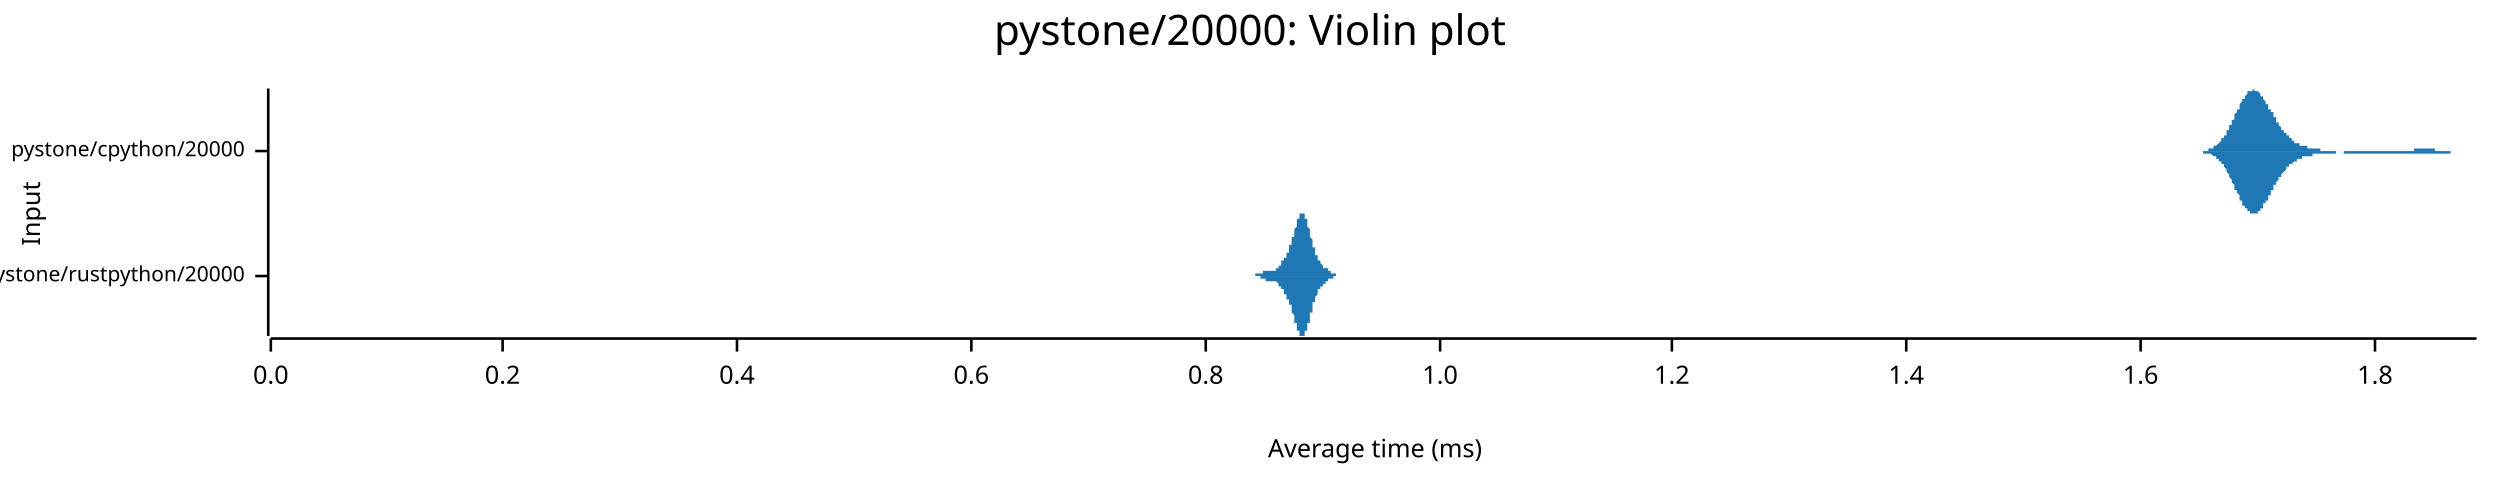
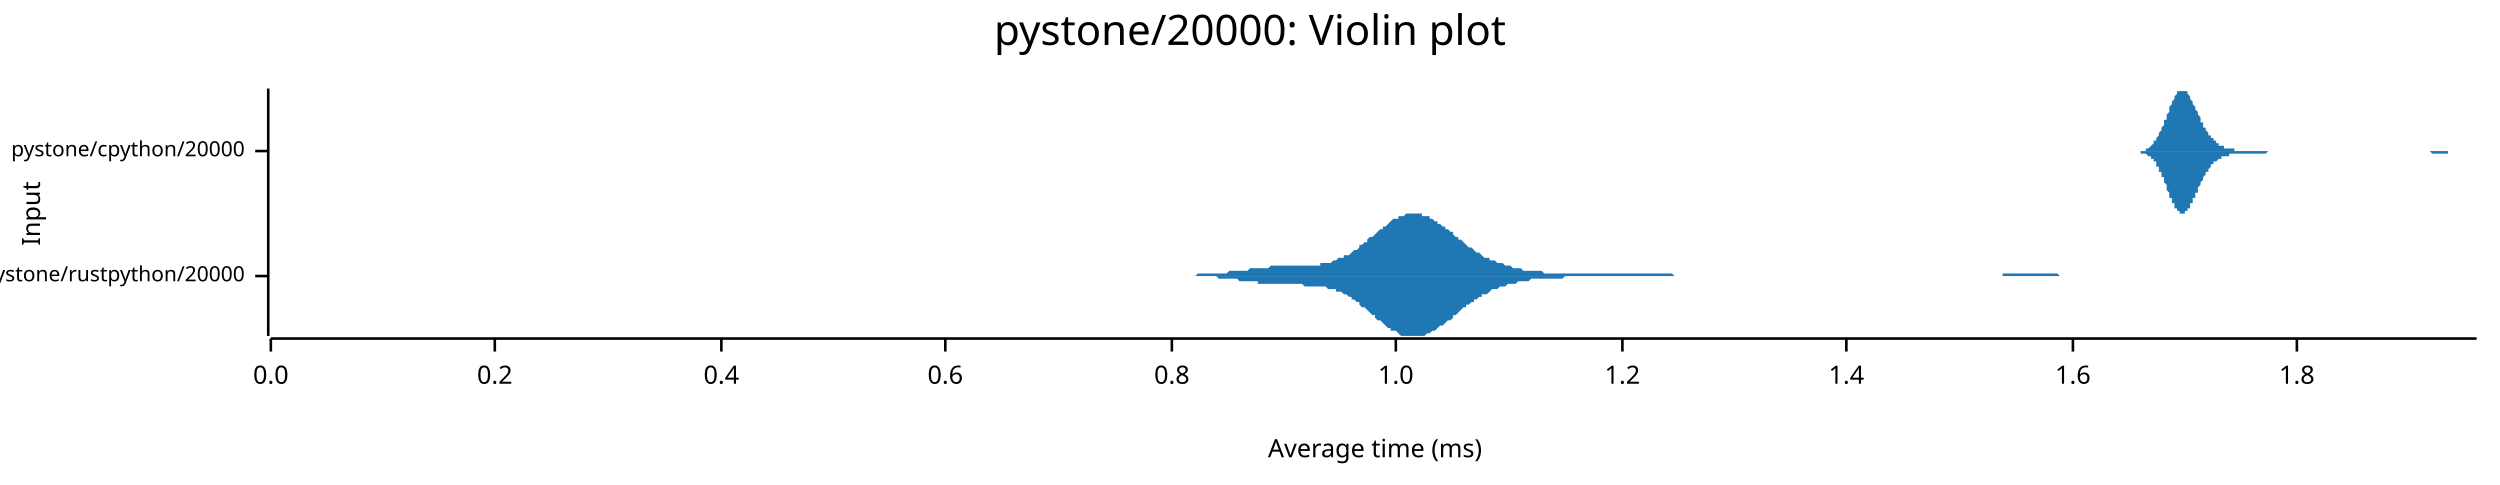
<svg xmlns="http://www.w3.org/2000/svg" width="960" height="186" viewBox="0 0 960 186">
  <text x="480" y="5" dy="0.76em" text-anchor="middle" font-family="sans-serif" font-size="16.129" opacity="1" fill="#000000">
pystone/20000: Violin plot
</text>
  <text x="8" y="82" dy="0.76em" text-anchor="middle" font-family="sans-serif" font-size="9.677" opacity="1" fill="#000000" transform="rotate(270, 8, 82)">
Input
</text>
  <text x="528" y="178" dy="-0.5ex" text-anchor="middle" font-family="sans-serif" font-size="9.677" opacity="1" fill="#000000">
Average time (ms)
</text>
  <polyline fill="none" opacity="1" stroke="#000000" stroke-width="1" points="103,34 103,129 " />
  <text x="94" y="106" dy="0.5ex" text-anchor="end" font-family="sans-serif" font-size="8.065" opacity="1" fill="#000000">
pystone/rustpython/20000
</text>
  <polyline fill="none" opacity="1" stroke="#000000" stroke-width="1" points="98,106 103,106 " />
  <text x="94" y="58" dy="0.5ex" text-anchor="end" font-family="sans-serif" font-size="8.065" opacity="1" fill="#000000">
pystone/cpython/20000
</text>
  <polyline fill="none" opacity="1" stroke="#000000" stroke-width="1" points="98,58 103,58 " />
  <polyline fill="none" opacity="1" stroke="#000000" stroke-width="1" points="104,130 951,130 " />
  <text x="104" y="140" dy="0.76em" text-anchor="middle" font-family="sans-serif" font-size="9.677" opacity="1" fill="#000000">
0.0
</text>
  <polyline fill="none" opacity="1" stroke="#000000" stroke-width="1" points="104,130 104,135 " />
-   <text x="193" y="140" dy="0.76em" text-anchor="middle" font-family="sans-serif" font-size="9.677" opacity="1" fill="#000000">
+   <text x="190" y="140" dy="0.76em" text-anchor="middle" font-family="sans-serif" font-size="9.677" opacity="1" fill="#000000">
0.2
</text>
-   <polyline fill="none" opacity="1" stroke="#000000" stroke-width="1" points="193,130 193,135 " />
-   <text x="283" y="140" dy="0.76em" text-anchor="middle" font-family="sans-serif" font-size="9.677" opacity="1" fill="#000000">
+   <polyline fill="none" opacity="1" stroke="#000000" stroke-width="1" points="190,130 190,135 " />
+   <text x="277" y="140" dy="0.76em" text-anchor="middle" font-family="sans-serif" font-size="9.677" opacity="1" fill="#000000">
0.4
</text>
-   <polyline fill="none" opacity="1" stroke="#000000" stroke-width="1" points="283,130 283,135 " />
-   <text x="373" y="140" dy="0.76em" text-anchor="middle" font-family="sans-serif" font-size="9.677" opacity="1" fill="#000000">
+   <polyline fill="none" opacity="1" stroke="#000000" stroke-width="1" points="277,130 277,135 " />
+   <text x="363" y="140" dy="0.76em" text-anchor="middle" font-family="sans-serif" font-size="9.677" opacity="1" fill="#000000">
0.6
</text>
-   <polyline fill="none" opacity="1" stroke="#000000" stroke-width="1" points="373,130 373,135 " />
-   <text x="463" y="140" dy="0.76em" text-anchor="middle" font-family="sans-serif" font-size="9.677" opacity="1" fill="#000000">
+   <polyline fill="none" opacity="1" stroke="#000000" stroke-width="1" points="363,130 363,135 " />
+   <text x="450" y="140" dy="0.76em" text-anchor="middle" font-family="sans-serif" font-size="9.677" opacity="1" fill="#000000">
0.8
</text>
-   <polyline fill="none" opacity="1" stroke="#000000" stroke-width="1" points="463,130 463,135 " />
-   <text x="553" y="140" dy="0.76em" text-anchor="middle" font-family="sans-serif" font-size="9.677" opacity="1" fill="#000000">
+   <polyline fill="none" opacity="1" stroke="#000000" stroke-width="1" points="450,130 450,135 " />
+   <text x="536" y="140" dy="0.76em" text-anchor="middle" font-family="sans-serif" font-size="9.677" opacity="1" fill="#000000">
1.0
</text>
-   <polyline fill="none" opacity="1" stroke="#000000" stroke-width="1" points="553,130 553,135 " />
-   <text x="642" y="140" dy="0.76em" text-anchor="middle" font-family="sans-serif" font-size="9.677" opacity="1" fill="#000000">
+   <polyline fill="none" opacity="1" stroke="#000000" stroke-width="1" points="536,130 536,135 " />
+   <text x="623" y="140" dy="0.76em" text-anchor="middle" font-family="sans-serif" font-size="9.677" opacity="1" fill="#000000">
1.2
</text>
-   <polyline fill="none" opacity="1" stroke="#000000" stroke-width="1" points="642,130 642,135 " />
-   <text x="732" y="140" dy="0.76em" text-anchor="middle" font-family="sans-serif" font-size="9.677" opacity="1" fill="#000000">
+   <polyline fill="none" opacity="1" stroke="#000000" stroke-width="1" points="623,130 623,135 " />
+   <text x="709" y="140" dy="0.76em" text-anchor="middle" font-family="sans-serif" font-size="9.677" opacity="1" fill="#000000">
1.4
</text>
-   <polyline fill="none" opacity="1" stroke="#000000" stroke-width="1" points="732,130 732,135 " />
-   <text x="822" y="140" dy="0.76em" text-anchor="middle" font-family="sans-serif" font-size="9.677" opacity="1" fill="#000000">
+   <polyline fill="none" opacity="1" stroke="#000000" stroke-width="1" points="709,130 709,135 " />
+   <text x="796" y="140" dy="0.76em" text-anchor="middle" font-family="sans-serif" font-size="9.677" opacity="1" fill="#000000">
1.6
</text>
-   <polyline fill="none" opacity="1" stroke="#000000" stroke-width="1" points="822,130 822,135 " />
-   <text x="912" y="140" dy="0.76em" text-anchor="middle" font-family="sans-serif" font-size="9.677" opacity="1" fill="#000000">
+   <polyline fill="none" opacity="1" stroke="#000000" stroke-width="1" points="796,130 796,135 " />
+   <text x="882" y="140" dy="0.76em" text-anchor="middle" font-family="sans-serif" font-size="9.677" opacity="1" fill="#000000">
1.8
</text>
-   <polyline fill="none" opacity="1" stroke="#000000" stroke-width="1" points="912,130 912,135 " />
-   <polygon opacity="1" fill="#1F78B4" points="479,106 479,106 479,106 479,106 479,106 479,106 479,106 479,106 480,106 480,106 480,106 480,106 480,106 480,106 480,106 480,106 480,106 480,106 480,106 480,106 480,106 480,106 481,106 481,106 481,106 481,106 481,106 481,106 481,106 481,106 481,106 481,106 481,106 481,106 481,106 481,106 482,106 482,106 482,106 482,106 482,106 482,106 482,106 482,106 482,106 482,105 482,105 482,105 482,105 483,105 483,105 483,105 483,105 483,105 483,105 483,105 483,105 483,105 483,105 483,105 483,105 483,105 483,105 484,105 484,105 484,105 484,105 484,105 484,105 484,105 484,105 484,105 484,105 484,105 484,105 484,105 485,105 485,105 485,105 485,105 485,105 485,105 485,105 485,105 485,104 485,104 485,104 485,104 485,104 485,104 486,104 486,104 486,104 486,104 486,104 486,104 486,104 486,104 486,104 486,104 486,104 486,104 486,104 486,104 487,104 487,104 487,104 487,104 487,104 487,104 487,104 487,104 487,104 487,104 487,104 487,104 487,104 488,104 488,104 488,104 488,104 488,104 488,104 488,104 488,104 488,104 488,104 488,104 488,104 488,104 488,104 489,104 489,104 489,104 489,104 489,104 489,104 489,104 489,104 489,104 489,104 489,104 489,104 489,104 490,104 490,104 490,104 490,104 490,103 490,103 490,103 490,103 490,103 490,103 490,103 490,103 490,103 490,103 491,103 491,103 491,103 491,103 491,103 491,103 491,102 491,102 491,102 491,102 491,102 491,102 491,102 491,102 492,102 492,102 492,102 492,101 492,101 492,101 492,101 492,101 492,101 492,101 492,101 492,101 492,100 493,100 493,100 493,100 493,100 493,100 493,100 493,100 493,99 493,99 493,99 493,99 493,99 493,99 493,99 494,99 494,98 494,98 494,98 494,98 494,98 494,98 494,98 494,98 494,97 494,97 494,97 494,97 495,97 495,97 495,96 495,96 495,96 495,96 495,96 495,96 495,95 495,95 495,95 495,95 495,95 495,94 496,94 496,94 496,94 496,94 496,93 496,93 496,93 496,93 496,92 496,92 496,92 496,92 496,91 496,91 497,91 497,91 497,90 497,90 497,90 497,90 497,89 497,89 497,89 497,89 497,88 497,88 497,88 498,87 498,87 498,87 498,87 498,86 498,86 498,86 498,86 498,85 498,85 498,85 498,85 498,85 498,84 499,84 499,84 499,84 499,84 499,83 499,83 499,83 499,83 499,83 499,83 499,83 499,82 499,82 500,82 500,82 500,82 500,82 500,82 500,82 500,82 500,82 500,82 500,82 500,82 500,82 500,82 500,82 501,82 501,82 501,82 501,83 501,83 501,83 501,83 501,83 501,83 501,83 501,84 501,84 501,84 501,84 502,84 502,85 502,85 502,85 502,85 502,86 502,86 502,86 502,86 502,87 502,87 502,87 502,87 503,88 503,88 503,88 503,89 503,89 503,89 503,89 503,90 503,90 503,90 503,91 503,91 503,91 503,91 504,92 504,92 504,92 504,93 504,93 504,93 504,93 504,94 504,94 504,94 504,94 504,95 504,95 504,95 505,95 505,96 505,96 505,96 505,96 505,96 505,97 505,97 505,97 505,97 505,97 505,98 505,98 506,98 506,98 506,98 506,99 506,99 506,99 506,99 506,99 506,99 506,99 506,100 506,100 506,100 506,100 507,100 507,100 507,100 507,101 507,101 507,101 507,101 507,101 507,101 507,101 507,101 507,101 507,101 508,102 508,102 508,102 508,102 508,102 508,102 508,102 508,102 508,102 508,102 508,102 508,102 508,103 508,103 509,103 509,103 509,103 509,103 509,103 509,103 509,103 509,103 509,103 509,103 509,103 509,103 509,103 509,103 510,103 510,104 510,104 510,104 510,104 510,104 510,104 510,104 510,104 510,104 510,104 510,104 510,104 511,104 511,104 511,104 511,104 511,104 511,104 511,104 511,104 511,105 511,105 511,105 511,105 511,105 511,105 512,105 512,105 512,105 512,105 512,105 512,105 512,105 512,105 512,105 512,105 512,105 512,105 512,105 513,105 513,105 513,105 513,105 513,105 513,105 513,105 513,105 513,105 513,105 513,105 513,106 513,106 513,106 514,106 514,106 514,106 514,106 514,106 514,106 514,106 514,106 514,106 514,106 514,106 514,106 514,106 514,106 515,106 515,106 515,106 515,106 515,106 515,106 515,106 515,106 515,106 515,106 515,106 515,106 515,106 516,106 516,106 516,106 479,106 " />
-   <polygon opacity="1" fill="#1F78B4" points="479,106 479,106 479,106 479,106 479,106 479,106 479,106 479,106 480,106 480,106 480,106 480,106 480,106 480,106 480,106 480,106 480,106 480,106 480,106 480,106 480,106 480,106 481,106 481,106 481,106 481,106 481,106 481,106 481,106 481,106 481,106 481,106 481,106 481,106 481,106 481,106 482,106 482,106 482,106 482,106 482,106 482,106 482,106 482,106 482,106 482,106 482,106 482,106 482,106 483,106 483,106 483,106 483,106 483,106 483,106 483,106 483,106 483,106 483,106 483,106 483,106 483,106 483,106 484,106 484,106 484,106 484,106 484,106 484,107 484,107 484,107 484,107 484,107 484,107 484,107 484,107 485,107 485,107 485,107 485,107 485,107 485,107 485,107 485,107 485,107 485,107 485,107 485,107 485,107 485,107 486,107 486,107 486,107 486,107 486,107 486,107 486,107 486,107 486,107 486,107 486,107 486,107 486,107 486,108 487,108 487,108 487,108 487,108 487,108 487,108 487,108 487,108 487,108 487,108 487,108 487,108 487,108 488,108 488,108 488,108 488,108 488,108 488,108 488,108 488,108 488,108 488,108 488,108 488,108 488,108 488,108 489,108 489,108 489,108 489,108 489,108 489,108 489,108 489,108 489,108 489,108 489,108 489,108 489,108 490,108 490,108 490,108 490,108 490,108 490,108 490,108 490,108 490,108 490,108 490,108 490,108 490,108 490,108 491,109 491,109 491,109 491,109 491,109 491,109 491,109 491,109 491,109 491,109 491,109 491,109 491,110 491,110 492,110 492,110 492,110 492,110 492,110 492,110 492,110 492,110 492,111 492,111 492,111 492,111 492,111 493,111 493,111 493,111 493,112 493,112 493,112 493,112 493,112 493,112 493,112 493,112 493,113 493,113 493,113 494,113 494,113 494,113 494,113 494,113 494,114 494,114 494,114 494,114 494,114 494,114 494,114 494,115 495,115 495,115 495,115 495,115 495,115 495,116 495,116 495,116 495,116 495,116 495,116 495,117 495,117 495,117 496,117 496,117 496,118 496,118 496,118 496,118 496,119 496,119 496,119 496,119 496,120 496,120 496,120 496,120 497,121 497,121 497,121 497,121 497,122 497,122 497,122 497,122 497,123 497,123 497,123 497,123 497,124 498,124 498,124 498,125 498,125 498,125 498,125 498,126 498,126 498,126 498,126 498,127 498,127 498,127 498,127 499,127 499,128 499,128 499,128 499,128 499,128 499,128 499,129 499,129 499,129 499,129 499,129 499,129 500,129 500,129 500,129 500,129 500,129 500,129 500,129 500,129 500,129 500,129 500,129 500,129 500,129 500,129 501,129 501,129 501,129 501,129 501,129 501,129 501,129 501,128 501,128 501,128 501,128 501,128 501,128 501,127 502,127 502,127 502,127 502,126 502,126 502,126 502,126 502,125 502,125 502,125 502,125 502,124 502,124 503,124 503,124 503,123 503,123 503,123 503,122 503,122 503,122 503,122 503,121 503,121 503,121 503,120 503,120 504,120 504,120 504,119 504,119 504,119 504,118 504,118 504,118 504,118 504,117 504,117 504,117 504,117 504,116 505,116 505,116 505,116 505,115 505,115 505,115 505,115 505,115 505,114 505,114 505,114 505,114 505,114 506,113 506,113 506,113 506,113 506,113 506,113 506,112 506,112 506,112 506,112 506,112 506,112 506,112 506,111 507,111 507,111 507,111 507,111 507,111 507,111 507,111 507,111 507,110 507,110 507,110 507,110 507,110 508,110 508,110 508,110 508,110 508,110 508,110 508,109 508,109 508,109 508,109 508,109 508,109 508,109 508,109 509,109 509,109 509,109 509,109 509,109 509,109 509,108 509,108 509,108 509,108 509,108 509,108 509,108 509,108 510,108 510,108 510,108 510,108 510,108 510,108 510,108 510,108 510,108 510,108 510,108 510,107 510,107 511,107 511,107 511,107 511,107 511,107 511,107 511,107 511,107 511,107 511,107 511,107 511,107 511,107 511,107 512,107 512,107 512,107 512,107 512,107 512,107 512,106 512,106 512,106 512,106 512,106 512,106 512,106 513,106 513,106 513,106 513,106 513,106 513,106 513,106 513,106 513,106 513,106 513,106 513,106 513,106 513,106 514,106 514,106 514,106 514,106 514,106 514,106 514,106 514,106 514,106 514,106 514,106 514,106 514,106 514,106 515,106 515,106 515,106 515,106 515,106 515,106 515,106 515,106 515,106 515,106 515,106 515,106 515,106 516,106 516,106 516,106 479,106 " />
-   <polygon opacity="1" fill="#1F78B4" points="842,58 842,58 843,58 843,58 843,58 843,58 843,58 844,58 844,58 844,58 844,58 845,58 845,58 845,58 845,58 845,58 846,58 846,58 846,58 846,58 846,58 847,58 847,58 847,58 847,58 848,58 848,58 848,58 848,57 848,57 849,57 849,57 849,57 849,57 850,57 850,57 850,57 850,57 850,56 851,56 851,56 851,56 851,56 851,56 852,55 852,55 852,55 852,55 853,54 853,54 853,54 853,54 853,53 854,53 854,53 854,52 854,52 855,52 855,51 855,51 855,51 855,50 856,50 856,49 856,49 856,49 856,48 857,48 857,47 857,47 857,46 858,46 858,45 858,45 858,44 858,44 859,43 859,43 859,43 859,42 860,42 860,41 860,41 860,40 860,40 861,39 861,39 861,39 861,38 861,38 862,38 862,37 862,37 862,37 863,36 863,36 863,36 863,36 863,35 864,35 864,35 864,35 864,35 865,35 865,35 865,35 865,35 865,34 866,35 866,35 866,35 866,35 866,35 867,35 867,35 867,35 867,35 868,36 868,36 868,36 868,36 868,37 869,37 869,37 869,38 869,38 869,38 870,39 870,39 870,39 870,40 871,40 871,40 871,41 871,41 871,42 872,42 872,42 872,43 872,43 873,43 873,44 873,44 873,45 873,45 874,45 874,46 874,46 874,47 874,47 875,47 875,48 875,48 875,48 876,49 876,49 876,49 876,50 876,50 877,50 877,50 877,51 877,51 878,51 878,51 878,52 878,52 878,52 879,52 879,53 879,53 879,53 879,53 880,53 880,54 880,54 880,54 881,54 881,54 881,54 881,55 881,55 882,55 882,55 882,55 882,55 883,55 883,55 883,55 883,56 883,56 884,56 884,56 884,56 884,56 884,56 885,56 885,56 885,56 885,56 886,56 886,56 886,57 886,57 886,57 887,57 887,57 887,57 887,57 888,57 888,57 888,57 888,57 888,57 889,57 889,57 889,57 889,57 889,57 890,57 890,57 890,57 890,57 891,57 891,57 891,58 891,58 891,58 892,58 892,58 892,58 892,58 893,58 893,58 893,58 893,58 893,58 894,58 894,58 894,58 894,58 894,58 895,58 895,58 895,58 895,58 896,58 896,58 896,58 896,58 896,58 897,58 897,58 897,58 897,58 898,58 898,58 898,58 898,58 898,58 899,58 899,58 899,58 899,58 899,58 900,58 900,58 900,58 900,58 901,58 901,58 901,58 901,58 901,58 902,58 902,58 902,58 902,58 903,58 903,58 903,58 903,58 903,58 904,58 904,58 904,58 904,58 904,58 905,58 905,58 905,58 905,58 906,58 906,58 906,58 906,58 906,58 907,58 907,58 907,58 907,58 908,58 908,58 908,58 908,58 908,58 909,58 909,58 909,58 909,58 909,58 910,58 910,58 910,58 910,58 911,58 911,58 911,58 911,58 911,58 912,58 912,58 912,58 912,58 912,58 913,58 913,58 913,58 913,58 914,58 914,58 914,58 914,58 914,58 915,58 915,58 915,58 915,58 916,58 916,58 916,58 916,58 916,58 917,58 917,58 917,58 917,58 917,58 918,58 918,58 918,58 918,58 919,58 919,58 919,58 919,58 919,58 920,58 920,58 920,58 920,58 921,58 921,58 921,58 921,58 921,58 922,58 922,58 922,58 922,58 922,58 923,58 923,58 923,58 923,58 924,58 924,58 924,58 924,58 924,58 925,58 925,58 925,58 925,58 926,58 926,58 926,58 926,58 926,58 927,58 927,58 927,58 927,57 927,57 928,57 928,57 928,57 928,57 929,57 929,57 929,57 929,57 929,57 930,57 930,57 930,57 930,57 931,57 931,57 931,57 931,57 931,57 932,57 932,57 932,57 932,57 932,57 933,57 933,57 933,57 933,57 934,57 934,57 934,57 934,57 934,57 935,57 935,57 935,57 935,58 936,58 936,58 936,58 936,58 936,58 937,58 937,58 937,58 937,58 937,58 938,58 938,58 938,58 938,58 939,58 939,58 939,58 939,58 939,58 940,58 940,58 940,58 940,58 941,58 941,58 941,58 941,58 941,58 942,58 942,58 942,58 942,58 942,58 943,58 943,58 943,58 943,58 944,58 944,58 944,58 944,58 944,58 945,58 945,58 945,58 945,58 946,58 946,58 946,58 946,58 946,58 947,58 947,58 947,58 947,58 947,58 948,58 948,58 948,58 948,58 949,58 949,58 949,58 949,58 949,58 950,58 950,58 950,58 950,58 951,58 951,58 842,58 " />
-   <polygon opacity="1" fill="#1F78B4" points="842,58 842,58 843,58 843,58 843,58 843,58 843,58 844,58 844,58 844,58 844,58 845,58 845,58 845,58 845,58 845,58 846,58 846,59 846,59 846,59 846,59 847,59 847,59 847,59 847,59 848,59 848,59 848,59 848,59 848,59 849,59 849,59 849,59 849,59 850,60 850,60 850,60 850,60 850,60 851,60 851,60 851,61 851,61 851,61 852,61 852,61 852,62 852,62 853,62 853,62 853,63 853,63 853,63 854,63 854,64 854,64 854,64 855,65 855,65 855,65 855,66 855,66 856,67 856,67 856,67 856,68 856,68 857,69 857,69 857,70 857,70 858,71 858,71 858,72 858,72 858,73 859,73 859,73 859,74 859,74 860,75 860,75 860,76 860,76 860,77 861,77 861,77 861,78 861,78 861,79 862,79 862,79 862,80 862,80 863,80 863,81 863,81 863,81 863,81 864,81 864,82 864,82 864,82 865,82 865,82 865,82 865,82 865,82 866,82 866,82 866,82 866,82 866,82 867,82 867,81 867,81 867,81 868,81 868,81 868,80 868,80 868,80 869,80 869,79 869,79 869,79 869,78 870,78 870,78 870,77 870,77 871,77 871,76 871,76 871,75 871,75 872,75 872,74 872,74 872,73 873,73 873,73 873,72 873,72 873,71 874,71 874,71 874,70 874,70 874,70 875,69 875,69 875,69 875,68 876,68 876,68 876,67 876,67 876,67 877,66 877,66 877,66 877,66 878,65 878,65 878,65 878,65 878,64 879,64 879,64 879,64 879,63 879,63 880,63 880,63 880,63 880,63 881,62 881,62 881,62 881,62 881,62 882,62 882,62 882,61 882,61 883,61 883,61 883,61 883,61 883,61 884,61 884,61 884,61 884,61 884,60 885,60 885,60 885,60 885,60 886,60 886,60 886,60 886,60 886,60 887,60 887,60 887,60 887,60 888,60 888,60 888,59 888,59 888,59 889,59 889,59 889,59 889,59 889,59 890,59 890,59 890,59 890,59 891,59 891,59 891,59 891,59 891,59 892,59 892,59 892,59 892,59 893,59 893,59 893,59 893,59 893,59 894,59 894,59 894,59 894,59 894,59 895,59 895,59 895,59 895,59 896,59 896,59 896,59 896,59 896,59 897,59 897,58 897,58 897,58 898,58 898,58 898,58 898,58 898,58 899,58 899,58 899,58 899,58 899,58 900,58 900,58 900,58 900,59 901,59 901,59 901,59 901,59 901,59 902,59 902,59 902,59 902,59 903,59 903,59 903,59 903,59 903,59 904,59 904,59 904,59 904,59 904,59 905,59 905,59 905,59 905,59 906,59 906,59 906,59 906,59 906,59 907,59 907,59 907,59 907,59 908,59 908,59 908,59 908,59 908,59 909,59 909,59 909,59 909,59 909,59 910,59 910,59 910,59 910,59 911,59 911,59 911,59 911,59 911,59 912,59 912,59 912,59 912,59 912,59 913,59 913,59 913,59 913,59 914,59 914,59 914,59 914,59 914,59 915,59 915,59 915,59 915,59 916,59 916,59 916,59 916,59 916,59 917,59 917,59 917,59 917,59 917,59 918,59 918,59 918,59 918,59 919,59 919,59 919,59 919,59 919,59 920,59 920,59 920,59 920,59 921,59 921,59 921,59 921,59 921,59 922,59 922,59 922,59 922,59 922,59 923,59 923,59 923,59 923,59 924,59 924,59 924,59 924,59 924,59 925,59 925,59 925,59 925,59 926,59 926,59 926,59 926,59 926,59 927,59 927,59 927,59 927,59 927,59 928,59 928,59 928,59 928,59 929,59 929,59 929,59 929,59 929,59 930,59 930,59 930,59 930,59 931,59 931,59 931,59 931,59 931,59 932,59 932,59 932,59 932,59 932,59 933,59 933,59 933,59 933,59 934,59 934,59 934,59 934,59 934,59 935,59 935,59 935,59 935,59 936,59 936,59 936,59 936,59 936,59 937,59 937,59 937,59 937,59 937,59 938,59 938,59 938,59 938,59 939,59 939,59 939,59 939,59 939,59 940,59 940,59 940,59 940,59 941,59 941,59 941,59 941,58 941,58 942,58 942,58 942,58 942,58 942,58 943,58 943,58 943,58 943,58 944,58 944,58 944,58 944,58 944,58 945,58 945,58 945,58 945,58 946,58 946,58 946,58 946,58 946,58 947,58 947,58 947,58 947,58 947,58 948,58 948,58 948,58 948,58 949,58 949,58 949,58 949,58 949,58 950,58 950,58 950,58 950,58 951,58 951,58 842,58 " />
+   <polyline fill="none" opacity="1" stroke="#000000" stroke-width="1" points="882,130 882,135 " />
+   <polygon opacity="1" fill="#1F78B4" points="447,106 448,106 449,106 450,106 450,106 451,106 452,106 453,106 453,106 454,106 455,106 456,106 456,106 457,106 458,106 459,106 459,106 460,105 461,105 462,105 462,105 463,105 464,105 465,105 465,105 466,105 467,105 468,105 468,105 469,105 470,105 471,105 471,105 472,104 473,104 474,104 474,104 475,104 476,104 477,104 477,104 478,104 479,104 480,103 480,103 481,103 482,103 483,103 483,103 484,103 485,103 486,103 486,103 487,103 488,102 489,102 489,102 490,102 491,102 492,102 492,102 493,102 494,102 495,102 495,102 496,102 497,102 498,102 498,102 499,102 500,102 501,102 501,102 502,102 503,102 504,102 504,102 505,102 506,102 507,102 507,101 508,101 509,101 510,101 510,101 511,101 512,100 513,100 513,100 514,99 515,99 516,99 516,98 517,98 518,98 519,97 519,97 520,96 521,96 522,95 522,94 523,94 524,93 525,93 525,92 526,91 527,91 528,90 528,90 529,89 530,88 531,88 531,87 532,87 533,86 534,85 534,85 535,84 536,84 537,84 537,83 538,83 539,83 540,82 540,82 541,82 542,82 543,82 543,82 544,82 545,82 546,82 546,83 547,83 548,83 549,83 549,84 550,84 551,85 552,85 552,86 553,86 554,87 555,87 555,88 556,88 557,89 558,89 558,90 559,91 560,91 560,92 561,92 562,93 563,94 563,94 564,95 565,95 566,96 566,96 567,97 568,97 569,98 569,98 570,99 571,99 572,99 572,100 573,100 574,100 575,101 575,101 576,101 577,101 578,102 578,102 579,102 580,102 581,103 581,103 582,103 583,103 584,103 584,103 585,104 586,104 587,104 587,104 588,104 589,104 590,104 590,104 591,104 592,104 593,105 593,105 594,105 595,105 596,105 596,105 597,105 598,105 599,105 599,105 600,105 601,105 602,105 602,105 603,105 604,105 605,105 605,105 606,105 607,105 608,105 608,105 609,105 610,105 611,105 611,105 612,105 613,105 614,105 614,105 615,105 616,105 617,105 617,105 618,105 619,105 620,105 620,105 621,105 622,105 623,105 623,105 624,105 625,105 626,105 626,105 627,105 628,105 629,105 629,105 630,105 631,105 632,105 632,105 633,105 634,105 635,105 635,105 636,105 637,105 638,105 638,105 639,105 640,105 641,105 641,105 642,105 643,106 644,106 644,106 645,106 646,106 647,106 647,106 648,106 649,106 650,106 650,106 651,106 652,106 653,106 653,106 654,106 655,106 656,106 656,106 657,106 658,106 659,106 659,106 660,106 661,106 662,106 662,106 663,106 664,106 665,106 665,106 666,106 667,106 668,106 668,106 669,106 670,106 671,106 671,106 672,106 673,106 674,106 674,106 675,106 676,106 677,106 677,106 678,106 679,106 680,106 680,106 681,106 682,106 683,106 683,106 684,106 685,106 686,106 686,106 687,106 688,106 688,106 689,106 690,106 691,106 691,106 692,106 693,106 694,106 694,106 695,106 696,106 697,106 697,106 698,106 699,106 700,106 700,106 701,106 702,106 703,106 703,106 704,106 705,106 706,106 706,106 707,106 708,106 709,106 709,106 710,106 711,106 712,106 712,106 713,106 714,106 715,106 715,106 716,106 717,106 718,106 718,106 719,106 720,106 721,106 721,106 722,106 723,106 724,106 724,106 725,106 726,106 727,106 727,106 728,106 729,106 730,106 730,106 731,106 732,106 733,106 733,106 734,106 735,106 736,106 736,106 737,106 738,106 739,106 739,106 740,106 741,106 742,106 742,106 743,106 744,106 745,106 745,106 746,106 747,106 748,106 748,106 749,106 750,106 751,106 751,106 752,106 753,106 754,106 754,106 755,106 756,106 757,106 757,106 758,106 759,106 760,106 760,106 761,106 762,106 763,106 763,106 764,106 765,106 766,106 766,106 767,106 768,106 769,106 769,105 770,105 771,105 772,105 772,105 773,105 774,105 775,105 775,105 776,105 777,105 778,105 778,105 779,105 780,105 781,105 781,105 782,105 783,105 784,105 784,105 785,105 786,105 787,105 787,105 788,105 789,105 790,105 790,105 791,106 792,106 793,106 793,106 794,106 795,106 796,106 796,106 797,106 798,106 799,106 799,106 800,106 801,106 802,106 802,106 803,106 804,106 805,106 805,106 806,106 807,106 808,106 808,106 809,106 810,106 811,106 811,106 812,106 813,106 814,106 814,106 815,106 816,106 816,106 817,106 818,106 819,106 819,106 820,106 821,106 821,106 447,106 " />
+   <polygon opacity="1" fill="#1F78B4" points="447,106 448,106 449,106 450,106 450,106 451,106 452,106 453,106 453,106 454,106 455,106 456,106 456,106 457,106 458,106 459,106 459,106 460,106 461,106 462,106 462,106 463,106 464,106 465,106 465,106 466,106 467,106 468,107 468,107 469,107 470,107 471,107 471,107 472,107 473,107 474,107 474,107 475,107 476,108 477,108 477,108 478,108 479,108 480,108 480,108 481,108 482,108 483,108 483,109 484,109 485,109 486,109 486,109 487,109 488,109 489,109 489,109 490,109 491,109 492,109 492,109 493,109 494,109 495,109 495,109 496,109 497,109 498,109 498,109 499,109 500,109 501,110 501,110 502,110 503,110 504,110 504,110 505,110 506,110 507,110 507,110 508,110 509,110 510,111 510,111 511,111 512,111 513,111 513,112 514,112 515,112 516,113 516,113 517,113 518,114 519,114 519,115 520,115 521,116 522,116 522,117 523,118 524,118 525,119 525,119 526,120 527,121 528,121 528,122 529,123 530,123 531,124 531,124 532,125 533,126 534,126 534,127 535,127 536,127 537,128 537,128 538,129 539,129 540,129 540,129 541,129 542,129 543,129 543,129 544,129 545,129 546,129 546,129 547,129 548,128 549,128 549,128 550,127 551,127 552,126 552,126 553,125 554,125 555,124 555,124 556,123 557,123 558,122 558,121 559,121 560,120 560,120 561,119 562,118 563,118 563,117 564,117 565,116 566,116 566,115 567,115 568,114 569,114 569,113 570,113 571,113 572,112 572,112 573,111 574,111 575,111 575,111 576,110 577,110 578,110 578,110 579,109 580,109 581,109 581,109 582,109 583,108 584,108 584,108 585,108 586,108 587,108 587,108 588,107 589,107 590,107 590,107 591,107 592,107 593,107 593,107 594,107 595,107 596,107 596,107 597,107 598,107 599,107 599,107 600,107 601,106 602,106 602,106 603,106 604,106 605,106 605,106 606,106 607,106 608,106 608,106 609,106 610,106 611,106 611,106 612,106 613,106 614,106 614,106 615,106 616,106 617,106 617,106 618,106 619,106 620,106 620,106 621,106 622,106 623,106 623,106 624,106 625,106 626,106 626,106 627,106 628,106 629,106 629,106 630,106 631,106 632,106 632,106 633,106 634,106 635,106 635,106 636,106 637,106 638,106 638,106 639,106 640,106 641,106 641,106 642,106 643,106 644,106 644,106 645,106 646,106 647,106 647,106 648,106 649,106 650,106 650,106 651,106 652,106 653,106 653,106 654,106 655,106 656,106 656,106 657,106 658,106 659,106 659,106 660,106 661,106 662,106 662,106 663,106 664,106 665,106 665,106 666,106 667,106 668,106 668,106 669,106 670,106 671,106 671,106 672,106 673,106 674,106 674,106 675,106 676,106 677,106 677,106 678,106 679,106 680,106 680,106 681,106 682,106 683,106 683,106 684,106 685,106 686,106 686,106 687,106 688,106 688,106 689,106 690,106 691,106 691,106 692,106 693,106 694,106 694,106 695,106 696,106 697,106 697,106 698,106 699,106 700,106 700,106 701,106 702,106 703,106 703,106 704,106 705,106 706,106 706,106 707,106 708,106 709,106 709,106 710,106 711,106 712,106 712,106 713,106 714,106 715,106 715,106 716,106 717,106 718,106 718,106 719,106 720,106 721,106 721,106 722,106 723,106 724,106 724,106 725,106 726,106 727,106 727,106 728,106 729,106 730,106 730,106 731,106 732,106 733,106 733,106 734,106 735,106 736,106 736,106 737,106 738,106 739,106 739,106 740,106 741,106 742,106 742,106 743,106 744,106 745,106 745,106 746,106 747,106 748,106 748,106 749,106 750,106 751,106 751,106 752,106 753,106 754,106 754,106 755,106 756,106 757,106 757,106 758,106 759,106 760,106 760,106 761,106 762,106 763,106 763,106 764,106 765,106 766,106 766,106 767,106 768,106 769,106 769,106 770,106 771,106 772,106 772,106 773,106 774,106 775,106 775,106 776,106 777,106 778,106 778,106 779,106 780,106 781,106 781,106 782,106 783,106 784,106 784,106 785,106 786,106 787,106 787,106 788,106 789,106 790,106 790,106 791,106 792,106 793,106 793,106 794,106 795,106 796,106 796,106 797,106 798,106 799,106 799,106 800,106 801,106 802,106 802,106 803,106 804,106 805,106 805,106 806,106 807,106 808,106 808,106 809,106 810,106 811,106 811,106 812,106 813,106 814,106 814,106 815,106 816,106 816,106 817,106 818,106 819,106 819,106 820,106 821,106 821,106 447,106 " />
+   <polygon opacity="1" fill="#1F78B4" points="818,58 818,58 819,58 819,58 819,58 819,58 820,58 820,58 820,58 820,58 821,58 821,58 821,58 822,58 822,58 822,58 822,58 823,58 823,58 823,58 823,58 824,58 824,57 824,57 824,57 825,57 825,57 825,57 826,56 826,56 826,56 826,56 827,55 827,55 827,55 827,54 828,54 828,54 828,53 828,53 829,52 829,52 829,51 829,51 830,50 830,50 830,49 831,48 831,48 831,47 831,46 832,46 832,45 832,44 832,44 833,43 833,42 833,41 833,41 834,40 834,40 834,39 835,38 835,38 835,37 835,37 836,36 836,36 836,36 836,35 837,35 837,35 837,35 837,35 838,35 838,34 838,35 839,35 839,35 839,35 839,35 840,35 840,36 840,36 840,36 841,37 841,37 841,38 841,38 842,39 842,39 842,40 842,40 843,41 843,42 843,42 844,43 844,43 844,44 844,44 845,45 845,46 845,46 845,47 846,47 846,48 846,48 846,49 847,49 847,50 847,50 848,51 848,51 848,51 848,52 849,52 849,53 849,53 849,53 850,53 850,54 850,54 850,54 851,54 851,55 851,55 852,55 852,55 852,55 852,56 853,56 853,56 853,56 853,56 854,56 854,56 854,56 854,57 855,57 855,57 855,57 855,57 856,57 856,57 856,57 857,57 857,57 857,57 857,57 858,57 858,57 858,58 858,58 859,58 859,58 859,58 859,58 860,58 860,58 860,58 861,58 861,58 861,58 861,58 862,58 862,58 862,58 862,58 863,58 863,58 863,58 863,58 864,58 864,58 864,58 865,58 865,58 865,58 865,58 866,58 866,58 866,58 866,58 867,58 867,58 867,58 867,58 868,58 868,58 868,58 869,58 869,58 869,58 869,58 870,58 870,58 870,58 870,58 871,58 871,58 871,58 871,58 872,58 872,58 872,58 872,58 873,58 873,58 873,58 874,58 874,58 874,58 874,58 875,58 875,58 875,58 875,58 876,58 876,58 876,58 876,58 877,58 877,58 877,58 878,58 878,58 878,58 878,58 879,58 879,58 879,58 879,58 880,58 880,58 880,58 880,58 881,58 881,58 881,58 882,58 882,58 882,58 882,58 883,58 883,58 883,58 883,58 884,58 884,58 884,58 884,58 885,58 885,58 885,58 885,58 886,58 886,58 886,58 887,58 887,58 887,58 887,58 888,58 888,58 888,58 888,58 889,58 889,58 889,58 889,58 890,58 890,58 890,58 891,58 891,58 891,58 891,58 892,58 892,58 892,58 892,58 893,58 893,58 893,58 893,58 894,58 894,58 894,58 895,58 895,58 895,58 895,58 896,58 896,58 896,58 896,58 897,58 897,58 897,58 897,58 898,58 898,58 898,58 898,58 899,58 899,58 899,58 900,58 900,58 900,58 900,58 901,58 901,58 901,58 901,58 902,58 902,58 902,58 902,58 903,58 903,58 903,58 904,58 904,58 904,58 904,58 905,58 905,58 905,58 905,58 906,58 906,58 906,58 906,58 907,58 907,58 907,58 908,58 908,58 908,58 908,58 909,58 909,58 909,58 909,58 910,58 910,58 910,58 910,58 911,58 911,58 911,58 911,58 912,58 912,58 912,58 913,58 913,58 913,58 913,58 914,58 914,58 914,58 914,58 915,58 915,58 915,58 915,58 916,58 916,58 916,58 917,58 917,58 917,58 917,58 918,58 918,58 918,58 918,58 919,58 919,58 919,58 919,58 920,58 920,58 920,58 921,58 921,58 921,58 921,58 922,58 922,58 922,58 922,58 923,58 923,58 923,58 923,58 924,58 924,58 924,58 924,58 925,58 925,58 925,58 926,58 926,58 926,58 926,58 927,58 927,58 927,58 927,58 928,58 928,58 928,58 928,58 929,58 929,58 929,58 930,58 930,58 930,58 930,58 931,58 931,58 931,58 931,58 932,58 932,58 932,58 932,58 933,58 933,58 933,58 934,58 934,58 934,58 934,58 935,58 935,58 935,58 935,58 936,58 936,58 936,58 936,58 937,58 937,58 937,58 937,58 938,58 938,58 938,58 939,58 939,58 939,58 939,58 940,58 940,58 940,58 940,58 941,58 941,58 941,58 941,58 942,58 942,58 942,58 943,58 943,58 943,58 943,58 944,58 944,58 944,58 944,58 945,58 945,58 945,58 945,58 946,58 946,58 946,58 947,58 947,58 947,58 947,58 948,58 948,58 948,58 948,58 949,58 949,58 949,58 949,58 950,58 950,58 950,58 951,58 951,58 818,58 " />
+   <polygon opacity="1" fill="#1F78B4" points="818,58 818,58 819,58 819,58 819,58 819,58 820,58 820,58 820,58 820,58 821,58 821,58 821,58 822,58 822,59 822,59 822,59 823,59 823,59 823,59 823,59 824,59 824,59 824,59 824,59 825,60 825,60 825,60 826,60 826,60 826,60 826,61 827,61 827,61 827,62 827,62 828,62 828,63 828,63 828,64 829,64 829,65 829,65 829,66 830,66 830,67 830,68 831,68 831,69 831,69 831,70 832,71 832,72 832,72 832,73 833,74 833,74 833,75 833,76 834,76 834,77 834,78 835,78 835,79 835,79 835,80 836,80 836,80 836,81 836,81 837,81 837,82 837,82 837,82 838,82 838,82 838,82 839,82 839,82 839,82 839,81 840,81 840,81 840,80 840,80 841,80 841,79 841,79 841,78 842,78 842,77 842,77 842,76 843,76 843,75 843,74 844,74 844,73 844,73 844,72 845,71 845,71 845,70 845,70 846,69 846,69 846,68 846,68 847,67 847,67 847,66 848,66 848,65 848,65 848,65 849,64 849,64 849,64 849,63 850,63 850,63 850,63 850,62 851,62 851,62 851,62 852,61 852,61 852,61 852,61 853,61 853,61 853,61 853,60 854,60 854,60 854,60 854,60 855,60 855,60 855,60 855,60 856,60 856,59 856,59 857,59 857,59 857,59 857,59 858,59 858,59 858,59 858,59 859,59 859,59 859,59 859,59 860,59 860,59 860,59 861,59 861,59 861,59 861,59 862,59 862,59 862,59 862,59 863,59 863,59 863,59 863,59 864,59 864,59 864,59 865,59 865,59 865,59 865,59 866,59 866,59 866,59 866,59 867,59 867,59 867,59 867,59 868,59 868,59 868,59 869,59 869,59 869,59 869,59 870,59 870,59 870,59 870,59 871,58 871,58 871,58 871,58 872,58 872,58 872,58 872,58 873,58 873,58 873,58 874,58 874,58 874,58 874,58 875,58 875,58 875,58 875,58 876,58 876,58 876,58 876,58 877,58 877,58 877,58 878,58 878,58 878,58 878,58 879,58 879,58 879,58 879,58 880,58 880,58 880,58 880,58 881,58 881,58 881,58 882,58 882,58 882,58 882,58 883,58 883,58 883,58 883,58 884,58 884,58 884,58 884,58 885,58 885,58 885,58 885,58 886,58 886,58 886,58 887,58 887,58 887,58 887,58 888,58 888,58 888,58 888,58 889,58 889,58 889,58 889,58 890,58 890,58 890,58 891,58 891,58 891,58 891,58 892,58 892,58 892,58 892,58 893,58 893,58 893,58 893,58 894,58 894,58 894,58 895,58 895,58 895,58 895,58 896,58 896,58 896,58 896,58 897,58 897,58 897,58 897,58 898,58 898,58 898,58 898,58 899,58 899,58 899,58 900,58 900,58 900,58 900,58 901,58 901,58 901,58 901,58 902,58 902,58 902,58 902,58 903,58 903,58 903,58 904,58 904,58 904,58 904,58 905,58 905,58 905,58 905,58 906,58 906,58 906,58 906,58 907,58 907,58 907,58 908,58 908,58 908,58 908,58 909,58 909,58 909,58 909,58 910,58 910,58 910,58 910,58 911,58 911,58 911,58 911,58 912,58 912,58 912,58 913,58 913,58 913,58 913,58 914,58 914,58 914,58 914,58 915,58 915,58 915,58 915,58 916,58 916,58 916,58 917,58 917,58 917,58 917,58 918,58 918,58 918,58 918,58 919,58 919,58 919,58 919,58 920,58 920,58 920,58 921,58 921,58 921,58 921,58 922,58 922,58 922,58 922,58 923,58 923,58 923,58 923,58 924,58 924,58 924,58 924,58 925,58 925,58 925,58 926,58 926,58 926,58 926,58 927,58 927,58 927,58 927,58 928,58 928,58 928,58 928,58 929,58 929,58 929,58 930,58 930,58 930,58 930,58 931,58 931,58 931,58 931,58 932,58 932,58 932,58 932,58 933,58 933,58 933,58 934,59 934,59 934,59 934,59 935,59 935,59 935,59 935,59 936,59 936,59 936,59 936,59 937,59 937,59 937,59 937,59 938,59 938,59 938,59 939,59 939,59 939,59 939,59 940,59 940,58 940,58 940,58 941,58 941,58 941,58 941,58 942,58 942,58 942,58 943,58 943,58 943,58 943,58 944,58 944,58 944,58 944,58 945,58 945,58 945,58 945,58 946,58 946,58 946,58 947,58 947,58 947,58 947,58 948,58 948,58 948,58 948,58 949,58 949,58 949,58 949,58 950,58 950,58 950,58 951,58 951,58 818,58 " />
</svg>
